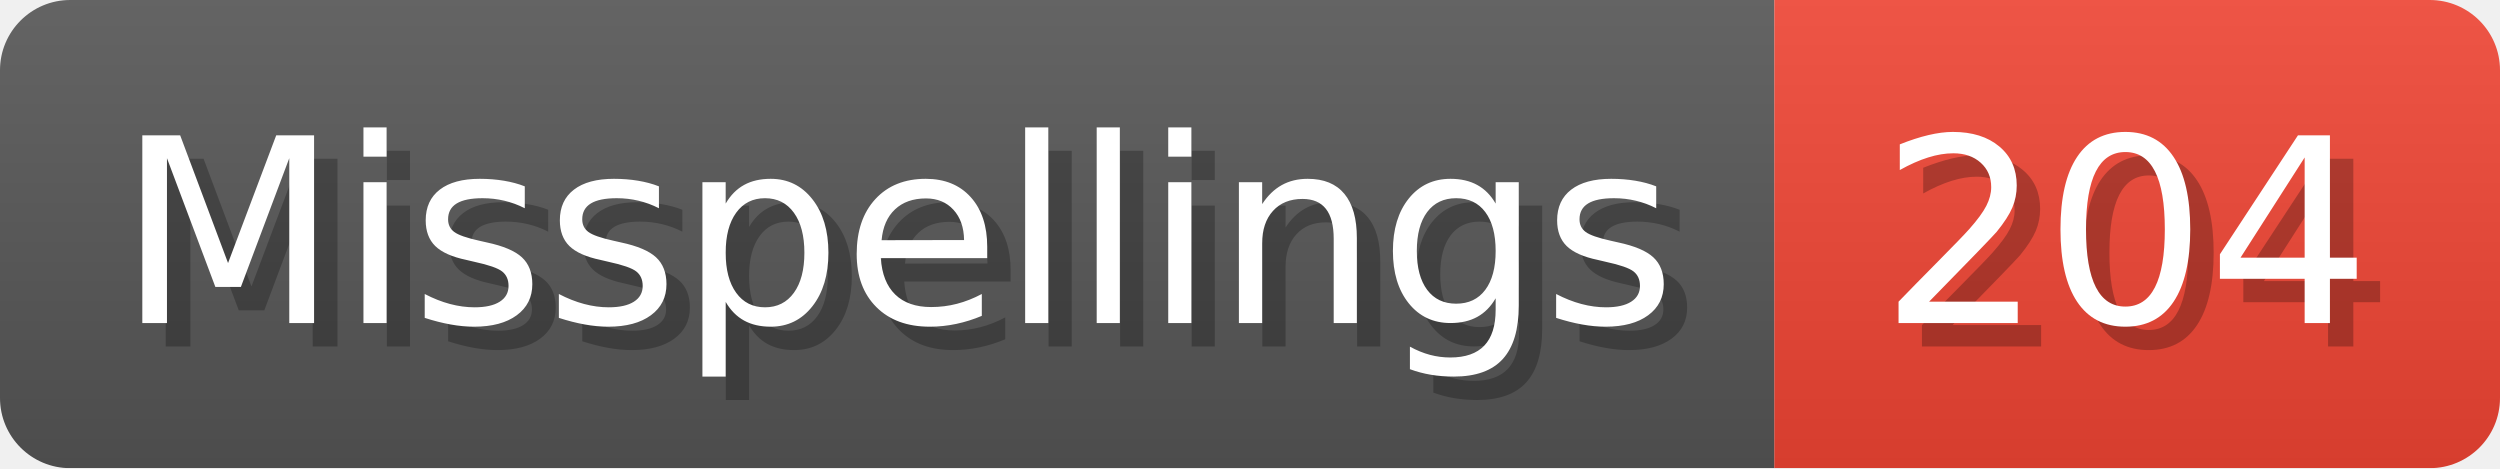
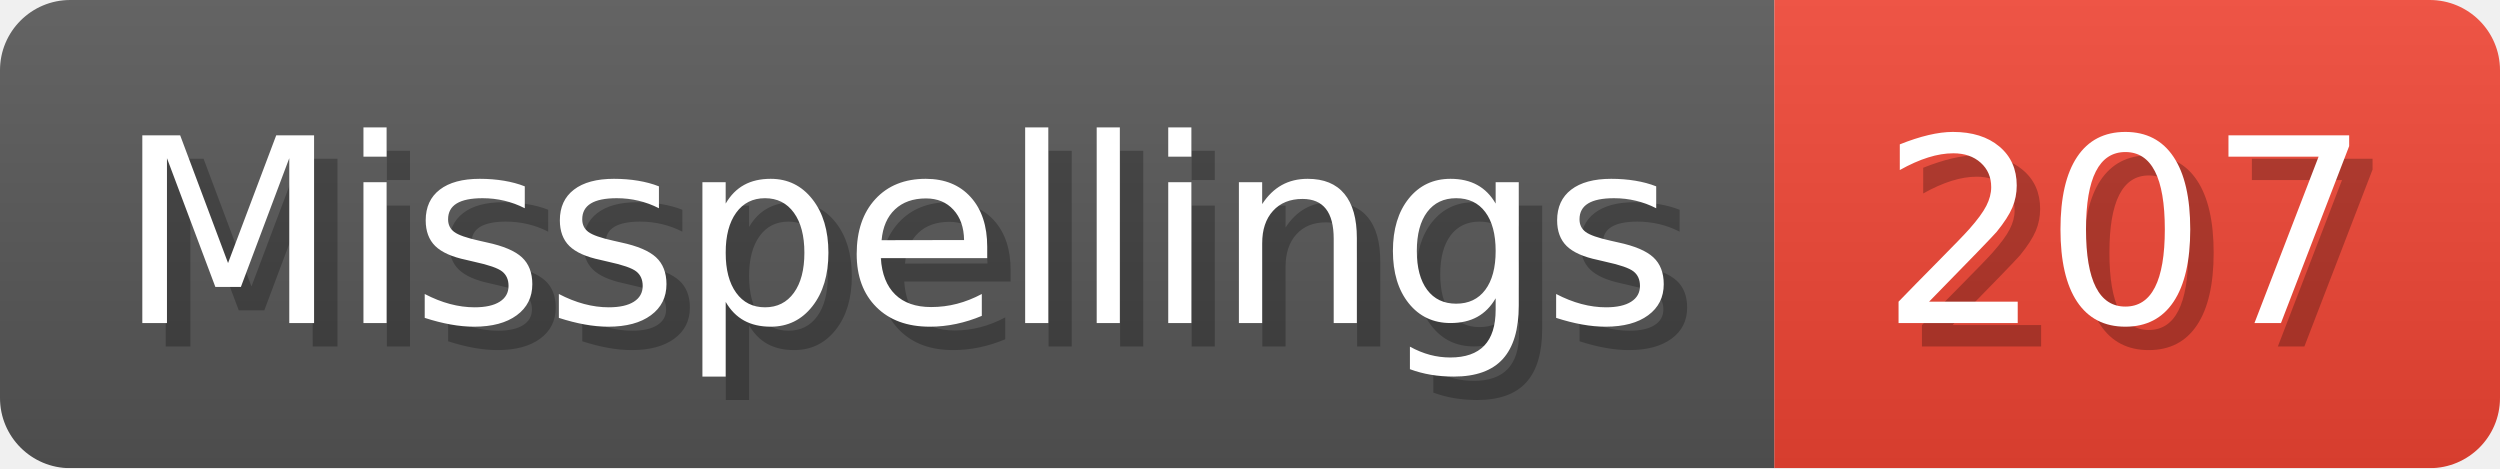
- <svg xmlns="http://www.w3.org/2000/svg" width="106.8" height="20" viewBox="0 0 1068 200" role="img" aria-label="Misspellings: 204">
+ <svg xmlns="http://www.w3.org/2000/svg" width="106.8" height="20" viewBox="0 0 1068 200" role="img" aria-label="Misspellings: 207">
  <linearGradient id="a" x2="0" y2="100%">
    <stop offset="0" stop-opacity=".1" stop-color="#EEE" />
    <stop offset="1" stop-opacity=".1" />
  </linearGradient>
  <mask id="m">
    <rect width="1068" height="200" rx="30" fill="#FFF" />
  </mask>
  <g mask="url(#m)">
    <rect width="758" height="200" fill="#555" />
    <rect width="310" height="200" fill="#E43" x="758" />
    <rect width="1068" height="200" fill="url(#a)" />
  </g>
  <g aria-hidden="true" fill="#fff" text-anchor="start" font-family="Verdana,DejaVu Sans,sans-serif" font-size="110">
    <text x="60" y="148" textLength="658" fill="#000" opacity="0.25">Misspellings</text>
    <text x="50" y="138" textLength="658">Misspellings</text>
-     <text x="813" y="148" textLength="210" fill="#000" opacity="0.25">204</text>
-     <text x="803" y="138" textLength="210">204</text>
+     <text x="813" y="148" textLength="210" fill="#000" opacity="0.25">207</text>
+     <text x="803" y="138" textLength="210">207</text>
  </g>
</svg>
